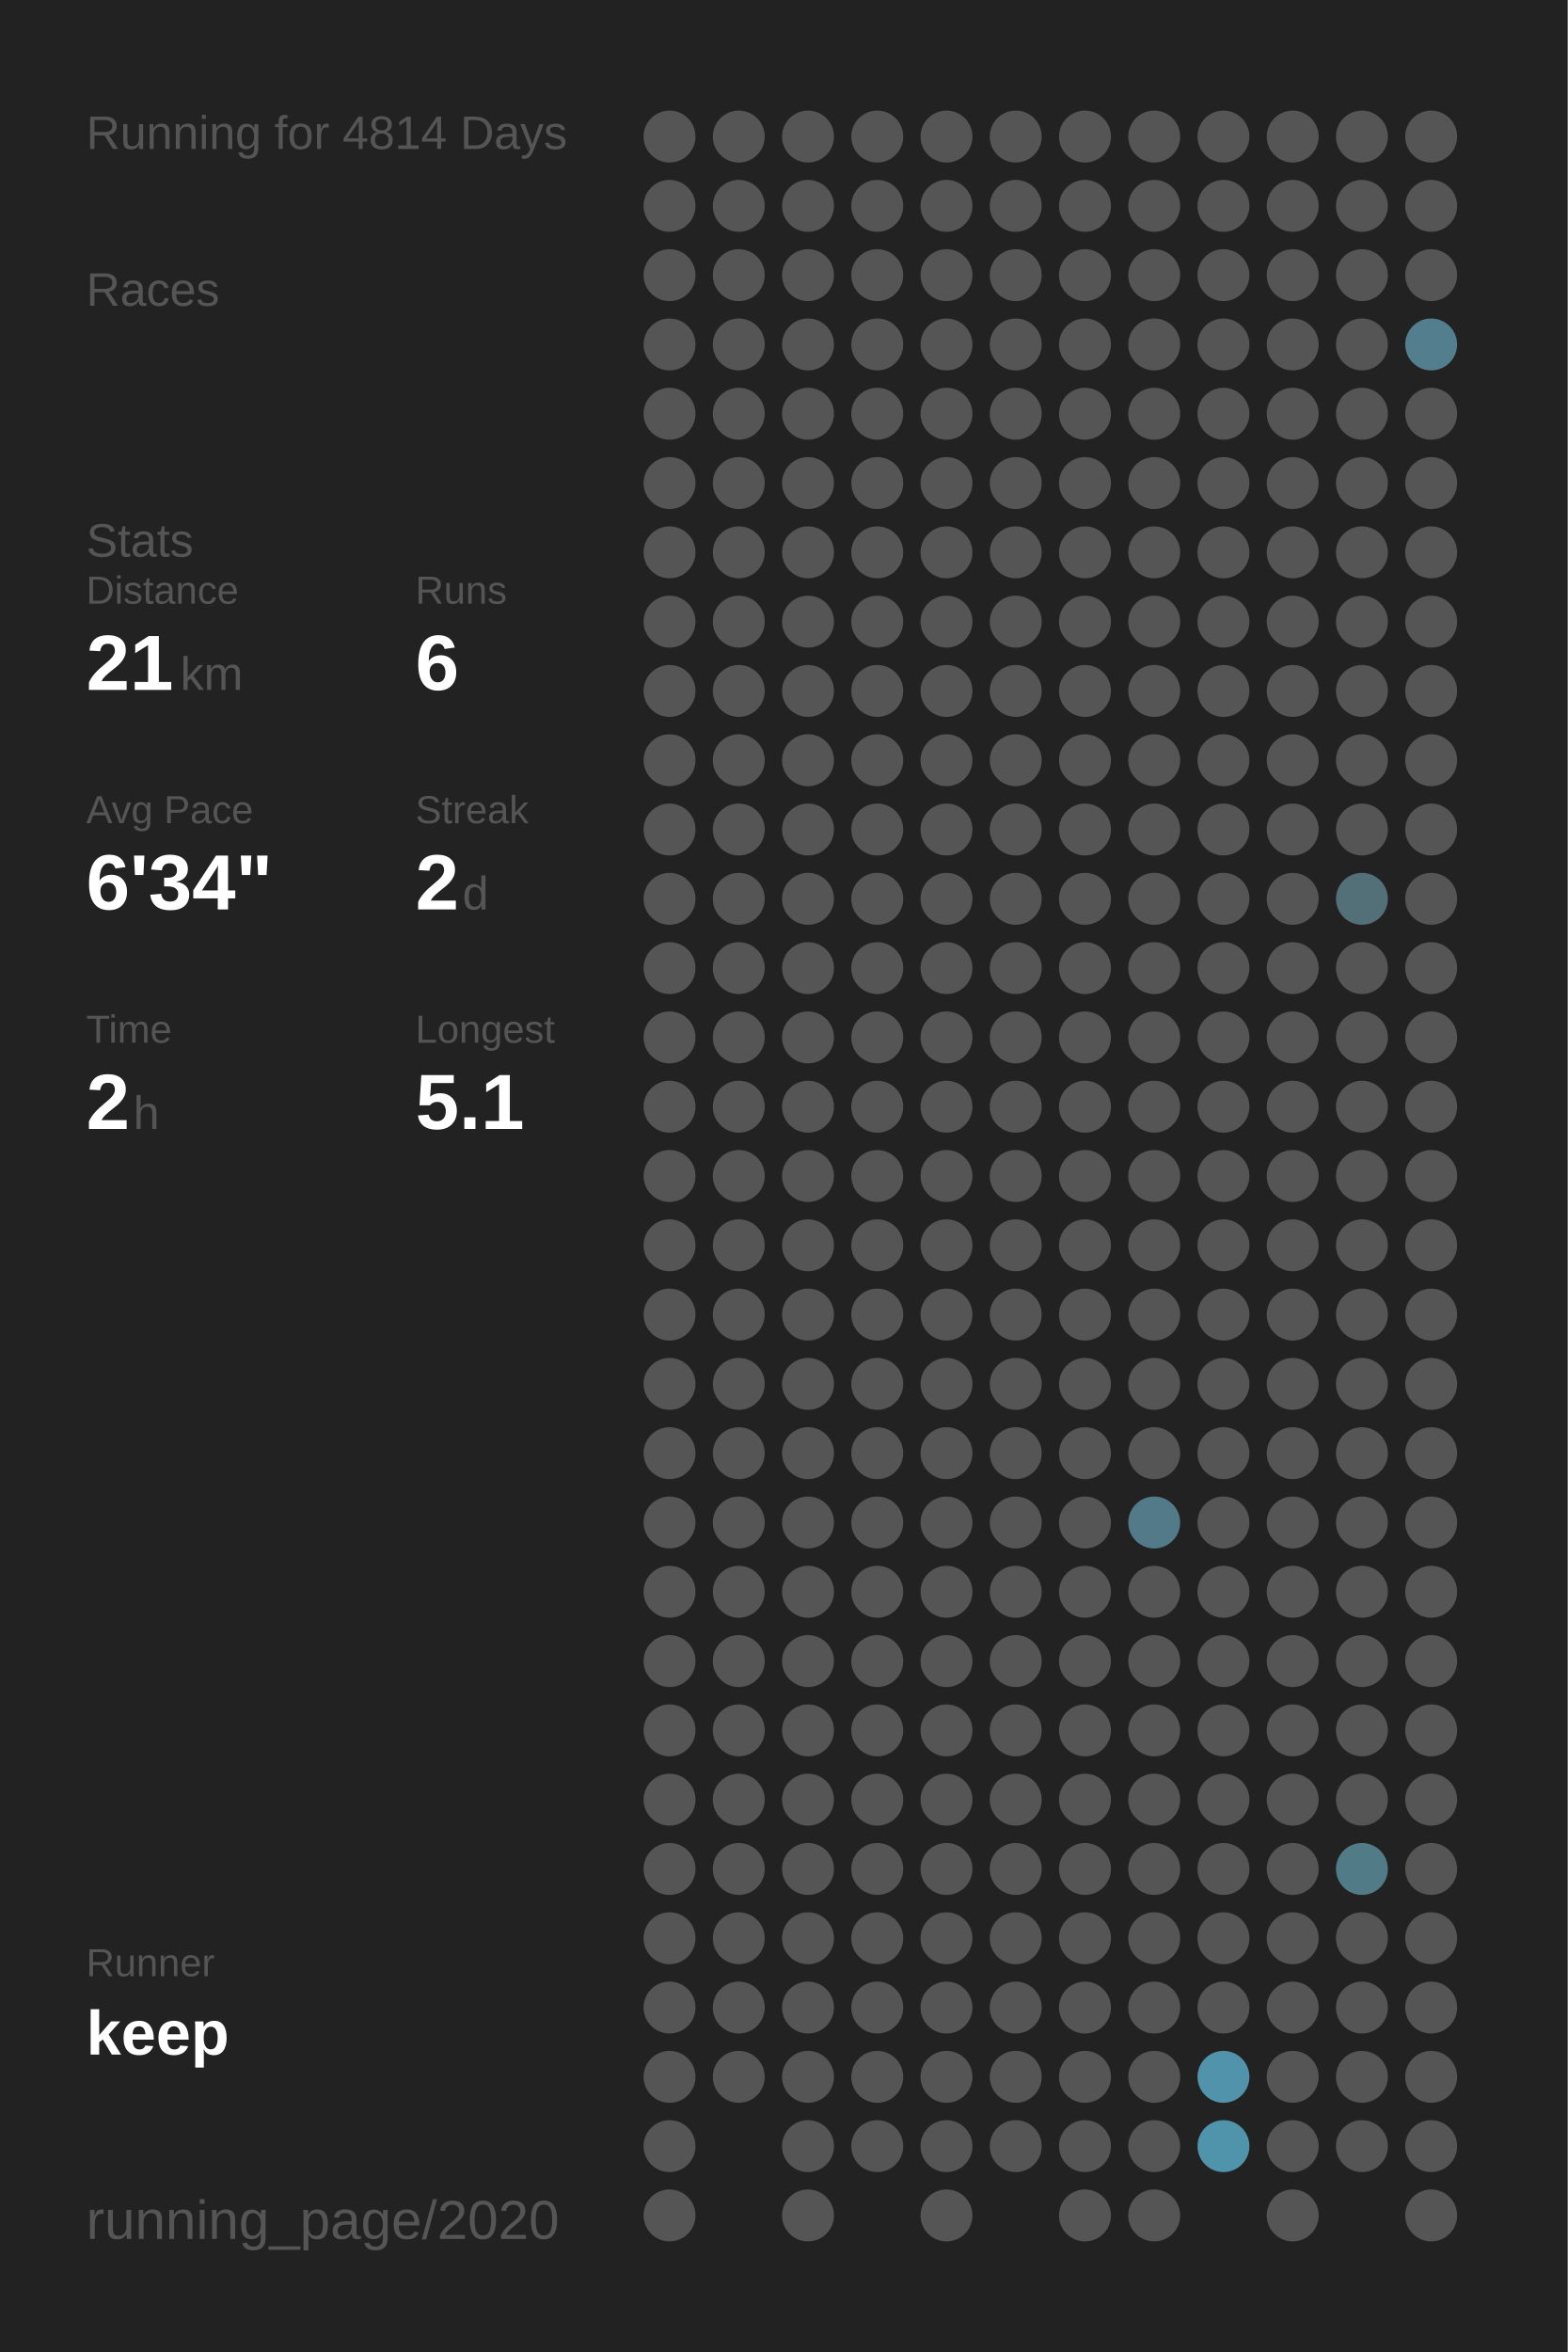
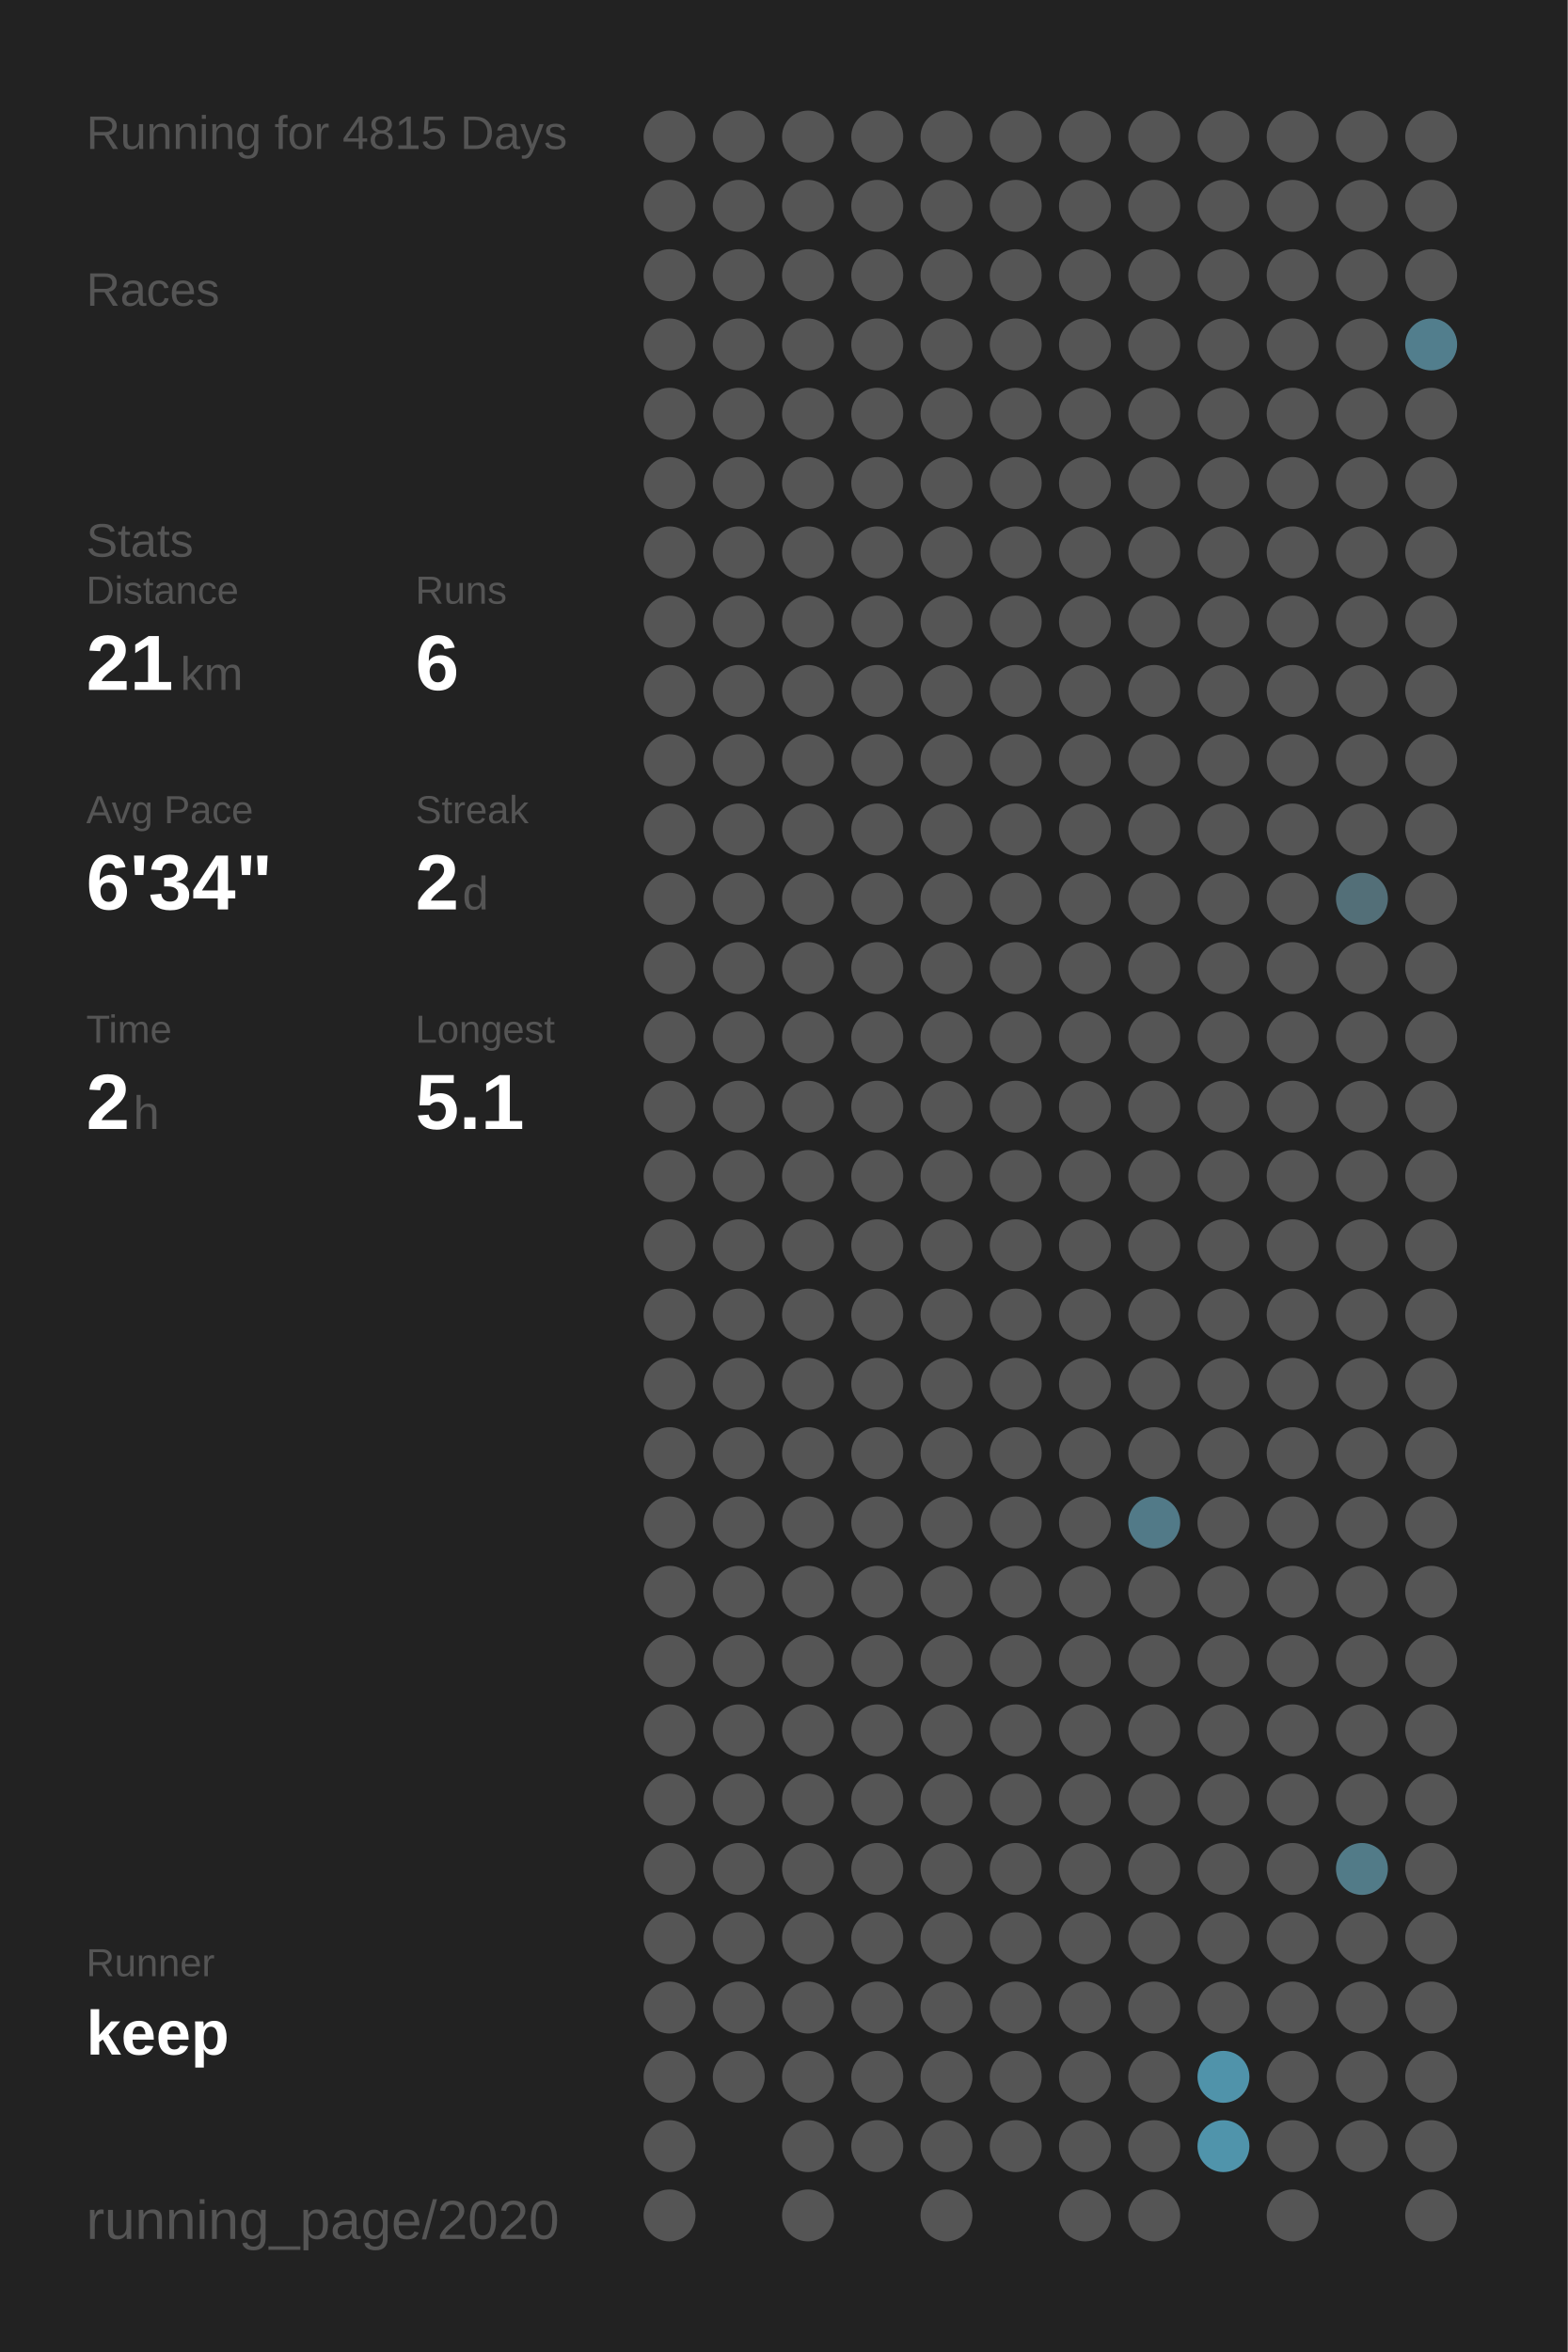
<svg xmlns="http://www.w3.org/2000/svg" baseProfile="full" height="300mm" version="1.1" viewBox="0,0,200,300" width="200mm">
  <defs />
  <rect fill="#222222" height="300" width="200" x="0" y="0" />
-   <text fill="#555555" style="font-size:6px; font-family:Arial;" x="11" y="19">Running for 4814 Days</text>
+   <text fill="#555555" style="font-size:6px; font-family:Arial;" x="11" y="19">Running for 4815 Days</text>
  <text fill="#555555" style="font-size:6px; font-family:Arial;" x="11" y="39">Races</text>
  <text fill="#555555" style="font-size:6px; font-family:Arial;" x="11" y="71">Stats</text>
  <text fill="#555555" style="font-size:5px; font-family:Arial;" x="11" y="77">Distance</text>
  <text fill="#FFFFFF" style="font-size:10px; font-family:Arial; font-weight:bold;" x="11" y="88">21</text>
  <text fill="#555555" style="font-size:6px; font-family:Arial;" x="23" y="88">km</text>
  <text fill="#555555" style="font-size:5px; font-family:Arial;" x="53" y="77">Runs</text>
  <text fill="#FFFFFF" style="font-size:10px; font-family:Arial; font-weight:bold;" x="53" y="88">6</text>
  <text fill="#555555" style="font-size:5px; font-family:Arial;" x="11" y="105">Avg Pace</text>
  <text fill="#FFFFFF" style="font-size:10px; font-family:Arial; font-weight:bold;" x="11" y="116">6'34"</text>
  <text fill="#555555" style="font-size:5px; font-family:Arial;" x="53" y="105">Streak</text>
  <text fill="#FFFFFF" style="font-size:10px; font-family:Arial; font-weight:bold;" x="53" y="116">2</text>
  <text fill="#555555" style="font-size:6px; font-family:Arial;" x="59" y="116">d</text>
  <text fill="#555555" style="font-size:5px; font-family:Arial;" x="11" y="133">Time</text>
  <text fill="#FFFFFF" style="font-size:10px; font-family:Arial; font-weight:bold;" x="11" y="144">2</text>
  <text fill="#555555" style="font-size:6px; font-family:Arial;" x="17" y="144">h</text>
  <text fill="#555555" style="font-size:5px; font-family:Arial;" x="53" y="133">Longest</text>
  <text fill="#FFFFFF" style="font-size:10px; font-family:Arial; font-weight:bold;" x="53" y="144">5.1</text>
  <text fill="#555555" style="font-size:5px; font-family:Arial;" x="11" y="252.065">Runner</text>
  <text fill="#FFFFFF" style="font-size:8px; font-family:Arial; font-weight:bold;" x="11" y="262.065">keep</text>
  <text fill="#555555" style="font-size:7px; font-family:Arial;" x="11" y="285.581">running_page/2020</text>
  <circle cx="85.417" cy="17.419" fill="#555555" r="3.312" />
  <circle cx="85.417" cy="26.258" fill="#555555" r="3.312" />
  <circle cx="85.417" cy="35.097" fill="#555555" r="3.312" />
  <circle cx="85.417" cy="43.935" fill="#555555" r="3.312" />
  <circle cx="85.417" cy="52.774" fill="#555555" r="3.312" />
  <circle cx="85.417" cy="61.613" fill="#555555" r="3.312" />
  <circle cx="85.417" cy="70.452" fill="#555555" r="3.312" />
  <circle cx="85.417" cy="79.29" fill="#555555" r="3.312" />
  <circle cx="85.417" cy="88.129" fill="#555555" r="3.312" />
  <circle cx="85.417" cy="96.968" fill="#555555" r="3.312" />
  <circle cx="85.417" cy="105.806" fill="#555555" r="3.312" />
  <circle cx="85.417" cy="114.645" fill="#555555" r="3.312" />
  <circle cx="85.417" cy="123.484" fill="#555555" r="3.312" />
  <circle cx="85.417" cy="132.323" fill="#555555" r="3.312" />
  <circle cx="85.417" cy="141.161" fill="#555555" r="3.312" />
  <circle cx="85.417" cy="150" fill="#555555" r="3.312" />
  <circle cx="85.417" cy="158.839" fill="#555555" r="3.312" />
  <circle cx="85.417" cy="167.677" fill="#555555" r="3.312" />
  <circle cx="85.417" cy="176.516" fill="#555555" r="3.312" />
  <circle cx="85.417" cy="185.355" fill="#555555" r="3.312" />
  <circle cx="85.417" cy="194.194" fill="#555555" r="3.312" />
  <circle cx="85.417" cy="203.032" fill="#555555" r="3.312" />
  <circle cx="85.417" cy="211.871" fill="#555555" r="3.312" />
  <circle cx="85.417" cy="220.71" fill="#555555" r="3.312" />
  <circle cx="85.417" cy="229.548" fill="#555555" r="3.312" />
  <circle cx="85.417" cy="238.387" fill="#555555" r="3.312" />
  <circle cx="85.417" cy="247.226" fill="#555555" r="3.312" />
  <circle cx="85.417" cy="256.065" fill="#555555" r="3.312" />
  <circle cx="85.417" cy="264.903" fill="#555555" r="3.312" />
  <circle cx="85.417" cy="273.742" fill="#555555" r="3.312" />
  <circle cx="85.417" cy="282.581" fill="#555555" r="3.312" />
  <circle cx="94.25" cy="17.419" fill="#555555" r="3.312" />
  <circle cx="94.25" cy="26.258" fill="#555555" r="3.312" />
  <circle cx="94.25" cy="35.097" fill="#555555" r="3.312" />
  <circle cx="94.25" cy="43.935" fill="#555555" r="3.312" />
  <circle cx="94.25" cy="52.774" fill="#555555" r="3.312" />
  <circle cx="94.25" cy="61.613" fill="#555555" r="3.312" />
  <circle cx="94.25" cy="70.452" fill="#555555" r="3.312" />
  <circle cx="94.25" cy="79.29" fill="#555555" r="3.312" />
  <circle cx="94.25" cy="88.129" fill="#555555" r="3.312" />
  <circle cx="94.25" cy="96.968" fill="#555555" r="3.312" />
  <circle cx="94.25" cy="105.806" fill="#555555" r="3.312" />
  <circle cx="94.25" cy="114.645" fill="#555555" r="3.312" />
  <circle cx="94.25" cy="123.484" fill="#555555" r="3.312" />
  <circle cx="94.25" cy="132.323" fill="#555555" r="3.312" />
  <circle cx="94.25" cy="141.161" fill="#555555" r="3.312" />
  <circle cx="94.25" cy="150" fill="#555555" r="3.312" />
  <circle cx="94.25" cy="158.839" fill="#555555" r="3.312" />
  <circle cx="94.25" cy="167.677" fill="#555555" r="3.312" />
  <circle cx="94.25" cy="176.516" fill="#555555" r="3.312" />
  <circle cx="94.25" cy="185.355" fill="#555555" r="3.312" />
  <circle cx="94.25" cy="194.194" fill="#555555" r="3.312" />
  <circle cx="94.25" cy="203.032" fill="#555555" r="3.312" />
  <circle cx="94.25" cy="211.871" fill="#555555" r="3.312" />
  <circle cx="94.25" cy="220.71" fill="#555555" r="3.312" />
  <circle cx="94.25" cy="229.548" fill="#555555" r="3.312" />
  <circle cx="94.25" cy="238.387" fill="#555555" r="3.312" />
  <circle cx="94.25" cy="247.226" fill="#555555" r="3.312" />
  <circle cx="94.25" cy="256.065" fill="#555555" r="3.312" />
  <circle cx="94.25" cy="264.903" fill="#555555" r="3.312" />
  <circle cx="103.083" cy="17.419" fill="#555555" r="3.312" />
  <circle cx="103.083" cy="26.258" fill="#555555" r="3.312" />
  <circle cx="103.083" cy="35.097" fill="#555555" r="3.312" />
  <circle cx="103.083" cy="43.935" fill="#555555" r="3.312" />
  <circle cx="103.083" cy="52.774" fill="#555555" r="3.312" />
  <circle cx="103.083" cy="61.613" fill="#555555" r="3.312" />
  <circle cx="103.083" cy="70.452" fill="#555555" r="3.312" />
  <circle cx="103.083" cy="79.29" fill="#555555" r="3.312" />
  <circle cx="103.083" cy="88.129" fill="#555555" r="3.312" />
  <circle cx="103.083" cy="96.968" fill="#555555" r="3.312" />
  <circle cx="103.083" cy="105.806" fill="#555555" r="3.312" />
  <circle cx="103.083" cy="114.645" fill="#555555" r="3.312" />
  <circle cx="103.083" cy="123.484" fill="#555555" r="3.312" />
  <circle cx="103.083" cy="132.323" fill="#555555" r="3.312" />
  <circle cx="103.083" cy="141.161" fill="#555555" r="3.312" />
  <circle cx="103.083" cy="150" fill="#555555" r="3.312" />
  <circle cx="103.083" cy="158.839" fill="#555555" r="3.312" />
  <circle cx="103.083" cy="167.677" fill="#555555" r="3.312" />
  <circle cx="103.083" cy="176.516" fill="#555555" r="3.312" />
  <circle cx="103.083" cy="185.355" fill="#555555" r="3.312" />
  <circle cx="103.083" cy="194.194" fill="#555555" r="3.312" />
  <circle cx="103.083" cy="203.032" fill="#555555" r="3.312" />
  <circle cx="103.083" cy="211.871" fill="#555555" r="3.312" />
  <circle cx="103.083" cy="220.71" fill="#555555" r="3.312" />
  <circle cx="103.083" cy="229.548" fill="#555555" r="3.312" />
  <circle cx="103.083" cy="238.387" fill="#555555" r="3.312" />
  <circle cx="103.083" cy="247.226" fill="#555555" r="3.312" />
  <circle cx="103.083" cy="256.065" fill="#555555" r="3.312" />
  <circle cx="103.083" cy="264.903" fill="#555555" r="3.312" />
  <circle cx="103.083" cy="273.742" fill="#555555" r="3.312" />
  <circle cx="103.083" cy="282.581" fill="#555555" r="3.312" />
  <circle cx="111.917" cy="17.419" fill="#555555" r="3.312" />
  <circle cx="111.917" cy="26.258" fill="#555555" r="3.312" />
  <circle cx="111.917" cy="35.097" fill="#555555" r="3.312" />
  <circle cx="111.917" cy="43.935" fill="#555555" r="3.312" />
  <circle cx="111.917" cy="52.774" fill="#555555" r="3.312" />
  <circle cx="111.917" cy="61.613" fill="#555555" r="3.312" />
  <circle cx="111.917" cy="70.452" fill="#555555" r="3.312" />
  <circle cx="111.917" cy="79.29" fill="#555555" r="3.312" />
  <circle cx="111.917" cy="88.129" fill="#555555" r="3.312" />
  <circle cx="111.917" cy="96.968" fill="#555555" r="3.312" />
  <circle cx="111.917" cy="105.806" fill="#555555" r="3.312" />
  <circle cx="111.917" cy="114.645" fill="#555555" r="3.312" />
  <circle cx="111.917" cy="123.484" fill="#555555" r="3.312" />
  <circle cx="111.917" cy="132.323" fill="#555555" r="3.312" />
  <circle cx="111.917" cy="141.161" fill="#555555" r="3.312" />
  <circle cx="111.917" cy="150" fill="#555555" r="3.312" />
  <circle cx="111.917" cy="158.839" fill="#555555" r="3.312" />
  <circle cx="111.917" cy="167.677" fill="#555555" r="3.312" />
  <circle cx="111.917" cy="176.516" fill="#555555" r="3.312" />
  <circle cx="111.917" cy="185.355" fill="#555555" r="3.312" />
  <circle cx="111.917" cy="194.194" fill="#555555" r="3.312" />
  <circle cx="111.917" cy="203.032" fill="#555555" r="3.312" />
  <circle cx="111.917" cy="211.871" fill="#555555" r="3.312" />
  <circle cx="111.917" cy="220.71" fill="#555555" r="3.312" />
  <circle cx="111.917" cy="229.548" fill="#555555" r="3.312" />
  <circle cx="111.917" cy="238.387" fill="#555555" r="3.312" />
  <circle cx="111.917" cy="247.226" fill="#555555" r="3.312" />
  <circle cx="111.917" cy="256.065" fill="#555555" r="3.312" />
  <circle cx="111.917" cy="264.903" fill="#555555" r="3.312" />
  <circle cx="111.917" cy="273.742" fill="#555555" r="3.312" />
  <circle cx="120.75" cy="17.419" fill="#555555" r="3.312" />
  <circle cx="120.75" cy="26.258" fill="#555555" r="3.312" />
  <circle cx="120.75" cy="35.097" fill="#555555" r="3.312" />
  <circle cx="120.75" cy="43.935" fill="#555555" r="3.312" />
  <circle cx="120.75" cy="52.774" fill="#555555" r="3.312" />
  <circle cx="120.75" cy="61.613" fill="#555555" r="3.312" />
  <circle cx="120.75" cy="70.452" fill="#555555" r="3.312" />
  <circle cx="120.75" cy="79.29" fill="#555555" r="3.312" />
  <circle cx="120.75" cy="88.129" fill="#555555" r="3.312" />
  <circle cx="120.75" cy="96.968" fill="#555555" r="3.312" />
  <circle cx="120.75" cy="105.806" fill="#555555" r="3.312" />
  <circle cx="120.75" cy="114.645" fill="#555555" r="3.312" />
  <circle cx="120.75" cy="123.484" fill="#555555" r="3.312" />
  <circle cx="120.75" cy="132.323" fill="#555555" r="3.312" />
  <circle cx="120.75" cy="141.161" fill="#555555" r="3.312" />
  <circle cx="120.75" cy="150" fill="#555555" r="3.312" />
  <circle cx="120.75" cy="158.839" fill="#555555" r="3.312" />
  <circle cx="120.75" cy="167.677" fill="#555555" r="3.312" />
  <circle cx="120.75" cy="176.516" fill="#555555" r="3.312" />
  <circle cx="120.75" cy="185.355" fill="#555555" r="3.312" />
  <circle cx="120.75" cy="194.194" fill="#555555" r="3.312" />
  <circle cx="120.75" cy="203.032" fill="#555555" r="3.312" />
  <circle cx="120.75" cy="211.871" fill="#555555" r="3.312" />
  <circle cx="120.75" cy="220.71" fill="#555555" r="3.312" />
  <circle cx="120.75" cy="229.548" fill="#555555" r="3.312" />
  <circle cx="120.75" cy="238.387" fill="#555555" r="3.312" />
  <circle cx="120.75" cy="247.226" fill="#555555" r="3.312" />
  <circle cx="120.75" cy="256.065" fill="#555555" r="3.312" />
  <circle cx="120.75" cy="264.903" fill="#555555" r="3.312" />
  <circle cx="120.75" cy="273.742" fill="#555555" r="3.312" />
  <circle cx="120.75" cy="282.581" fill="#555555" r="3.312" />
  <circle cx="129.583" cy="17.419" fill="#555555" r="3.312" />
  <circle cx="129.583" cy="26.258" fill="#555555" r="3.312" />
  <circle cx="129.583" cy="35.097" fill="#555555" r="3.312" />
  <circle cx="129.583" cy="43.935" fill="#555555" r="3.312" />
  <circle cx="129.583" cy="52.774" fill="#555555" r="3.312" />
  <circle cx="129.583" cy="61.613" fill="#555555" r="3.312" />
  <circle cx="129.583" cy="70.452" fill="#555555" r="3.312" />
  <circle cx="129.583" cy="79.29" fill="#555555" r="3.312" />
  <circle cx="129.583" cy="88.129" fill="#555555" r="3.312" />
  <circle cx="129.583" cy="96.968" fill="#555555" r="3.312" />
  <circle cx="129.583" cy="105.806" fill="#555555" r="3.312" />
  <circle cx="129.583" cy="114.645" fill="#555555" r="3.312" />
  <circle cx="129.583" cy="123.484" fill="#555555" r="3.312" />
  <circle cx="129.583" cy="132.323" fill="#555555" r="3.312" />
  <circle cx="129.583" cy="141.161" fill="#555555" r="3.312" />
  <circle cx="129.583" cy="150" fill="#555555" r="3.312" />
  <circle cx="129.583" cy="158.839" fill="#555555" r="3.312" />
  <circle cx="129.583" cy="167.677" fill="#555555" r="3.312" />
  <circle cx="129.583" cy="176.516" fill="#555555" r="3.312" />
  <circle cx="129.583" cy="185.355" fill="#555555" r="3.312" />
  <circle cx="129.583" cy="194.194" fill="#555555" r="3.312" />
  <circle cx="129.583" cy="203.032" fill="#555555" r="3.312" />
  <circle cx="129.583" cy="211.871" fill="#555555" r="3.312" />
  <circle cx="129.583" cy="220.71" fill="#555555" r="3.312" />
  <circle cx="129.583" cy="229.548" fill="#555555" r="3.312" />
  <circle cx="129.583" cy="238.387" fill="#555555" r="3.312" />
  <circle cx="129.583" cy="247.226" fill="#555555" r="3.312" />
  <circle cx="129.583" cy="256.065" fill="#555555" r="3.312" />
  <circle cx="129.583" cy="264.903" fill="#555555" r="3.312" />
  <circle cx="129.583" cy="273.742" fill="#555555" r="3.312" />
  <circle cx="138.417" cy="17.419" fill="#555555" r="3.312" />
  <circle cx="138.417" cy="26.258" fill="#555555" r="3.312" />
  <circle cx="138.417" cy="35.097" fill="#555555" r="3.312" />
  <circle cx="138.417" cy="43.935" fill="#555555" r="3.312" />
  <circle cx="138.417" cy="52.774" fill="#555555" r="3.312" />
  <circle cx="138.417" cy="61.613" fill="#555555" r="3.312" />
  <circle cx="138.417" cy="70.452" fill="#555555" r="3.312" />
  <circle cx="138.417" cy="79.29" fill="#555555" r="3.312" />
  <circle cx="138.417" cy="88.129" fill="#555555" r="3.312" />
  <circle cx="138.417" cy="96.968" fill="#555555" r="3.312" />
  <circle cx="138.417" cy="105.806" fill="#555555" r="3.312" />
  <circle cx="138.417" cy="114.645" fill="#555555" r="3.312" />
  <circle cx="138.417" cy="123.484" fill="#555555" r="3.312" />
  <circle cx="138.417" cy="132.323" fill="#555555" r="3.312" />
  <circle cx="138.417" cy="141.161" fill="#555555" r="3.312" />
  <circle cx="138.417" cy="150" fill="#555555" r="3.312" />
  <circle cx="138.417" cy="158.839" fill="#555555" r="3.312" />
  <circle cx="138.417" cy="167.677" fill="#555555" r="3.312" />
  <circle cx="138.417" cy="176.516" fill="#555555" r="3.312" />
  <circle cx="138.417" cy="185.355" fill="#555555" r="3.312" />
  <circle cx="138.417" cy="194.194" fill="#555555" r="3.312" />
  <circle cx="138.417" cy="203.032" fill="#555555" r="3.312" />
  <circle cx="138.417" cy="211.871" fill="#555555" r="3.312" />
  <circle cx="138.417" cy="220.71" fill="#555555" r="3.312" />
  <circle cx="138.417" cy="229.548" fill="#555555" r="3.312" />
  <circle cx="138.417" cy="238.387" fill="#555555" r="3.312" />
  <circle cx="138.417" cy="247.226" fill="#555555" r="3.312" />
  <circle cx="138.417" cy="256.065" fill="#555555" r="3.312" />
  <circle cx="138.417" cy="264.903" fill="#555555" r="3.312" />
  <circle cx="138.417" cy="273.742" fill="#555555" r="3.312" />
  <circle cx="138.417" cy="282.581" fill="#555555" r="3.312" />
  <circle cx="147.25" cy="17.419" fill="#555555" r="3.312" />
  <circle cx="147.25" cy="26.258" fill="#555555" r="3.312" />
  <circle cx="147.25" cy="35.097" fill="#555555" r="3.312" />
  <circle cx="147.25" cy="43.935" fill="#555555" r="3.312" />
  <circle cx="147.25" cy="52.774" fill="#555555" r="3.312" />
  <circle cx="147.25" cy="61.613" fill="#555555" r="3.312" />
  <circle cx="147.25" cy="70.452" fill="#555555" r="3.312" />
  <circle cx="147.25" cy="79.29" fill="#555555" r="3.312" />
  <circle cx="147.25" cy="88.129" fill="#555555" r="3.312" />
  <circle cx="147.25" cy="96.968" fill="#555555" r="3.312" />
  <circle cx="147.25" cy="105.806" fill="#555555" r="3.312" />
  <circle cx="147.25" cy="114.645" fill="#555555" r="3.312" />
  <circle cx="147.25" cy="123.484" fill="#555555" r="3.312" />
  <circle cx="147.25" cy="132.323" fill="#555555" r="3.312" />
  <circle cx="147.25" cy="141.161" fill="#555555" r="3.312" />
  <circle cx="147.25" cy="150" fill="#555555" r="3.312" />
  <circle cx="147.25" cy="158.839" fill="#555555" r="3.312" />
  <circle cx="147.25" cy="167.677" fill="#555555" r="3.312" />
  <circle cx="147.25" cy="176.516" fill="#555555" r="3.312" />
  <circle cx="147.25" cy="185.355" fill="#555555" r="3.312" />
  <circle cx="147.25" cy="194.194" fill="#527a88" r="3.312" />
  <circle cx="147.25" cy="203.032" fill="#555555" r="3.312" />
  <circle cx="147.25" cy="211.871" fill="#555555" r="3.312" />
  <circle cx="147.25" cy="220.71" fill="#555555" r="3.312" />
  <circle cx="147.25" cy="229.548" fill="#555555" r="3.312" />
  <circle cx="147.25" cy="238.387" fill="#555555" r="3.312" />
  <circle cx="147.25" cy="247.226" fill="#555555" r="3.312" />
  <circle cx="147.25" cy="256.065" fill="#555555" r="3.312" />
  <circle cx="147.25" cy="264.903" fill="#555555" r="3.312" />
  <circle cx="147.25" cy="273.742" fill="#555555" r="3.312" />
  <circle cx="147.25" cy="282.581" fill="#555555" r="3.312" />
  <circle cx="156.083" cy="17.419" fill="#555555" r="3.312" />
  <circle cx="156.083" cy="26.258" fill="#555555" r="3.312" />
  <circle cx="156.083" cy="35.097" fill="#555555" r="3.312" />
  <circle cx="156.083" cy="43.935" fill="#555555" r="3.312" />
  <circle cx="156.083" cy="52.774" fill="#555555" r="3.312" />
  <circle cx="156.083" cy="61.613" fill="#555555" r="3.312" />
  <circle cx="156.083" cy="70.452" fill="#555555" r="3.312" />
  <circle cx="156.083" cy="79.29" fill="#555555" r="3.312" />
  <circle cx="156.083" cy="88.129" fill="#555555" r="3.312" />
  <circle cx="156.083" cy="96.968" fill="#555555" r="3.312" />
  <circle cx="156.083" cy="105.806" fill="#555555" r="3.312" />
  <circle cx="156.083" cy="114.645" fill="#555555" r="3.312" />
  <circle cx="156.083" cy="123.484" fill="#555555" r="3.312" />
  <circle cx="156.083" cy="132.323" fill="#555555" r="3.312" />
  <circle cx="156.083" cy="141.161" fill="#555555" r="3.312" />
  <circle cx="156.083" cy="150" fill="#555555" r="3.312" />
  <circle cx="156.083" cy="158.839" fill="#555555" r="3.312" />
  <circle cx="156.083" cy="167.677" fill="#555555" r="3.312" />
  <circle cx="156.083" cy="176.516" fill="#555555" r="3.312" />
  <circle cx="156.083" cy="185.355" fill="#555555" r="3.312" />
  <circle cx="156.083" cy="194.194" fill="#555555" r="3.312" />
  <circle cx="156.083" cy="203.032" fill="#555555" r="3.312" />
  <circle cx="156.083" cy="211.871" fill="#555555" r="3.312" />
  <circle cx="156.083" cy="220.71" fill="#555555" r="3.312" />
  <circle cx="156.083" cy="229.548" fill="#555555" r="3.312" />
  <circle cx="156.083" cy="238.387" fill="#555555" r="3.312" />
  <circle cx="156.083" cy="247.226" fill="#555555" r="3.312" />
  <circle cx="156.083" cy="256.065" fill="#555555" r="3.312" />
  <circle cx="156.083" cy="264.903" fill="#5093aa" r="3.312" />
  <circle cx="156.083" cy="273.742" fill="#5094ab" r="3.312" />
  <circle cx="164.917" cy="17.419" fill="#555555" r="3.312" />
  <circle cx="164.917" cy="26.258" fill="#555555" r="3.312" />
  <circle cx="164.917" cy="35.097" fill="#555555" r="3.312" />
  <circle cx="164.917" cy="43.935" fill="#555555" r="3.312" />
  <circle cx="164.917" cy="52.774" fill="#555555" r="3.312" />
  <circle cx="164.917" cy="61.613" fill="#555555" r="3.312" />
  <circle cx="164.917" cy="70.452" fill="#555555" r="3.312" />
  <circle cx="164.917" cy="79.29" fill="#555555" r="3.312" />
  <circle cx="164.917" cy="88.129" fill="#555555" r="3.312" />
  <circle cx="164.917" cy="96.968" fill="#555555" r="3.312" />
  <circle cx="164.917" cy="105.806" fill="#555555" r="3.312" />
  <circle cx="164.917" cy="114.645" fill="#555555" r="3.312" />
  <circle cx="164.917" cy="123.484" fill="#555555" r="3.312" />
  <circle cx="164.917" cy="132.323" fill="#555555" r="3.312" />
  <circle cx="164.917" cy="141.161" fill="#555555" r="3.312" />
  <circle cx="164.917" cy="150" fill="#555555" r="3.312" />
  <circle cx="164.917" cy="158.839" fill="#555555" r="3.312" />
  <circle cx="164.917" cy="167.677" fill="#555555" r="3.312" />
  <circle cx="164.917" cy="176.516" fill="#555555" r="3.312" />
  <circle cx="164.917" cy="185.355" fill="#555555" r="3.312" />
  <circle cx="164.917" cy="194.194" fill="#555555" r="3.312" />
  <circle cx="164.917" cy="203.032" fill="#555555" r="3.312" />
  <circle cx="164.917" cy="211.871" fill="#555555" r="3.312" />
  <circle cx="164.917" cy="220.71" fill="#555555" r="3.312" />
  <circle cx="164.917" cy="229.548" fill="#555555" r="3.312" />
  <circle cx="164.917" cy="238.387" fill="#555555" r="3.312" />
  <circle cx="164.917" cy="247.226" fill="#555555" r="3.312" />
  <circle cx="164.917" cy="256.065" fill="#555555" r="3.312" />
  <circle cx="164.917" cy="264.903" fill="#555555" r="3.312" />
  <circle cx="164.917" cy="273.742" fill="#555555" r="3.312" />
  <circle cx="164.917" cy="282.581" fill="#555555" r="3.312" />
  <circle cx="173.75" cy="17.419" fill="#555555" r="3.312" />
  <circle cx="173.75" cy="26.258" fill="#555555" r="3.312" />
  <circle cx="173.75" cy="35.097" fill="#555555" r="3.312" />
  <circle cx="173.75" cy="43.935" fill="#555555" r="3.312" />
  <circle cx="173.75" cy="52.774" fill="#555555" r="3.312" />
  <circle cx="173.75" cy="61.613" fill="#555555" r="3.312" />
  <circle cx="173.75" cy="70.452" fill="#555555" r="3.312" />
  <circle cx="173.75" cy="79.29" fill="#555555" r="3.312" />
  <circle cx="173.75" cy="88.129" fill="#555555" r="3.312" />
  <circle cx="173.75" cy="96.968" fill="#555555" r="3.312" />
  <circle cx="173.75" cy="105.806" fill="#555555" r="3.312" />
  <circle cx="173.75" cy="114.645" fill="#536f78" r="3.312" />
  <circle cx="173.75" cy="123.484" fill="#555555" r="3.312" />
  <circle cx="173.75" cy="132.323" fill="#555555" r="3.312" />
  <circle cx="173.75" cy="141.161" fill="#555555" r="3.312" />
  <circle cx="173.75" cy="150" fill="#555555" r="3.312" />
  <circle cx="173.75" cy="158.839" fill="#555555" r="3.312" />
  <circle cx="173.75" cy="167.677" fill="#555555" r="3.312" />
  <circle cx="173.75" cy="176.516" fill="#555555" r="3.312" />
  <circle cx="173.75" cy="185.355" fill="#555555" r="3.312" />
  <circle cx="173.75" cy="194.194" fill="#555555" r="3.312" />
  <circle cx="173.75" cy="203.032" fill="#555555" r="3.312" />
  <circle cx="173.75" cy="211.871" fill="#555555" r="3.312" />
  <circle cx="173.75" cy="220.71" fill="#555555" r="3.312" />
  <circle cx="173.75" cy="229.548" fill="#555555" r="3.312" />
  <circle cx="173.75" cy="238.387" fill="#527b88" r="3.312" />
  <circle cx="173.75" cy="247.226" fill="#555555" r="3.312" />
  <circle cx="173.75" cy="256.065" fill="#555555" r="3.312" />
  <circle cx="173.75" cy="264.903" fill="#555555" r="3.312" />
  <circle cx="173.75" cy="273.742" fill="#555555" r="3.312" />
  <circle cx="182.583" cy="17.419" fill="#555555" r="3.312" />
  <circle cx="182.583" cy="26.258" fill="#555555" r="3.312" />
  <circle cx="182.583" cy="35.097" fill="#555555" r="3.312" />
  <circle cx="182.583" cy="43.935" fill="#527e8d" r="3.312" />
  <circle cx="182.583" cy="52.774" fill="#555555" r="3.312" />
  <circle cx="182.583" cy="61.613" fill="#555555" r="3.312" />
  <circle cx="182.583" cy="70.452" fill="#555555" r="3.312" />
  <circle cx="182.583" cy="79.29" fill="#555555" r="3.312" />
  <circle cx="182.583" cy="88.129" fill="#555555" r="3.312" />
  <circle cx="182.583" cy="96.968" fill="#555555" r="3.312" />
  <circle cx="182.583" cy="105.806" fill="#555555" r="3.312" />
  <circle cx="182.583" cy="114.645" fill="#555555" r="3.312" />
  <circle cx="182.583" cy="123.484" fill="#555555" r="3.312" />
  <circle cx="182.583" cy="132.323" fill="#555555" r="3.312" />
  <circle cx="182.583" cy="141.161" fill="#555555" r="3.312" />
  <circle cx="182.583" cy="150" fill="#555555" r="3.312" />
  <circle cx="182.583" cy="158.839" fill="#555555" r="3.312" />
  <circle cx="182.583" cy="167.677" fill="#555555" r="3.312" />
  <circle cx="182.583" cy="176.516" fill="#555555" r="3.312" />
  <circle cx="182.583" cy="185.355" fill="#555555" r="3.312" />
  <circle cx="182.583" cy="194.194" fill="#555555" r="3.312" />
  <circle cx="182.583" cy="203.032" fill="#555555" r="3.312" />
  <circle cx="182.583" cy="211.871" fill="#555555" r="3.312" />
  <circle cx="182.583" cy="220.71" fill="#555555" r="3.312" />
  <circle cx="182.583" cy="229.548" fill="#555555" r="3.312" />
  <circle cx="182.583" cy="238.387" fill="#555555" r="3.312" />
  <circle cx="182.583" cy="247.226" fill="#555555" r="3.312" />
  <circle cx="182.583" cy="256.065" fill="#555555" r="3.312" />
  <circle cx="182.583" cy="264.903" fill="#555555" r="3.312" />
  <circle cx="182.583" cy="273.742" fill="#555555" r="3.312" />
  <circle cx="182.583" cy="282.581" fill="#555555" r="3.312" />
</svg>
